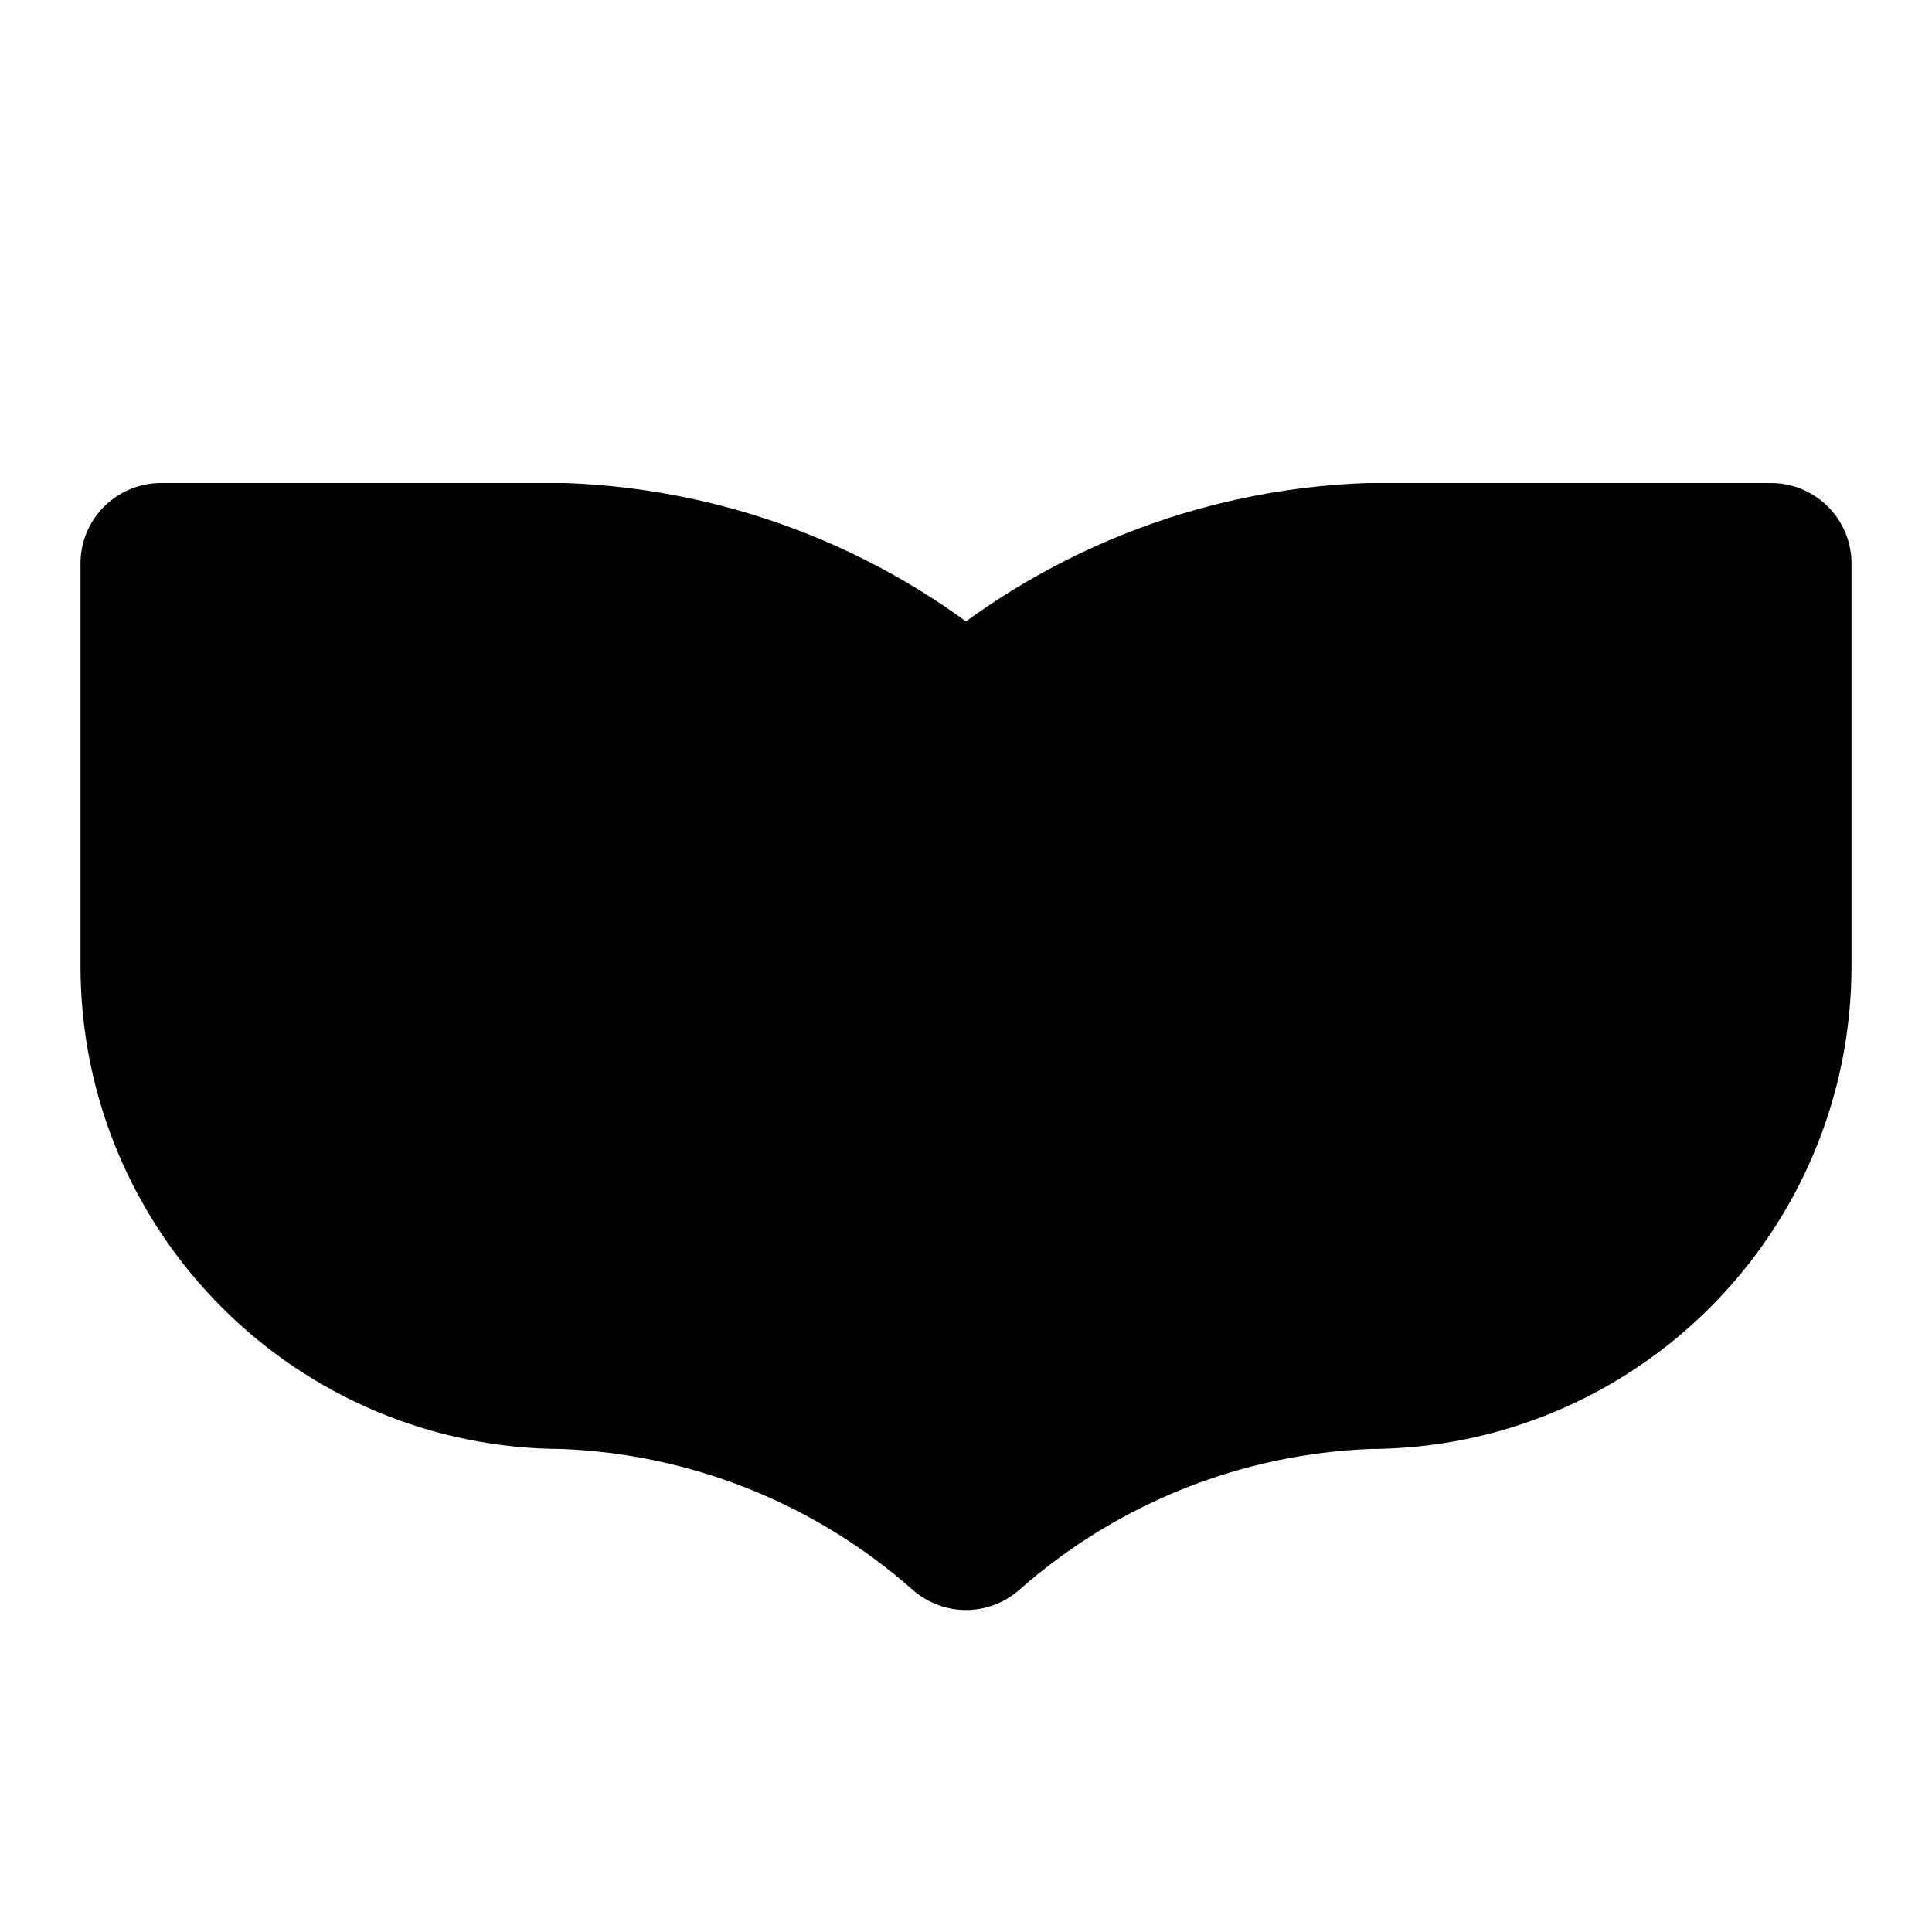
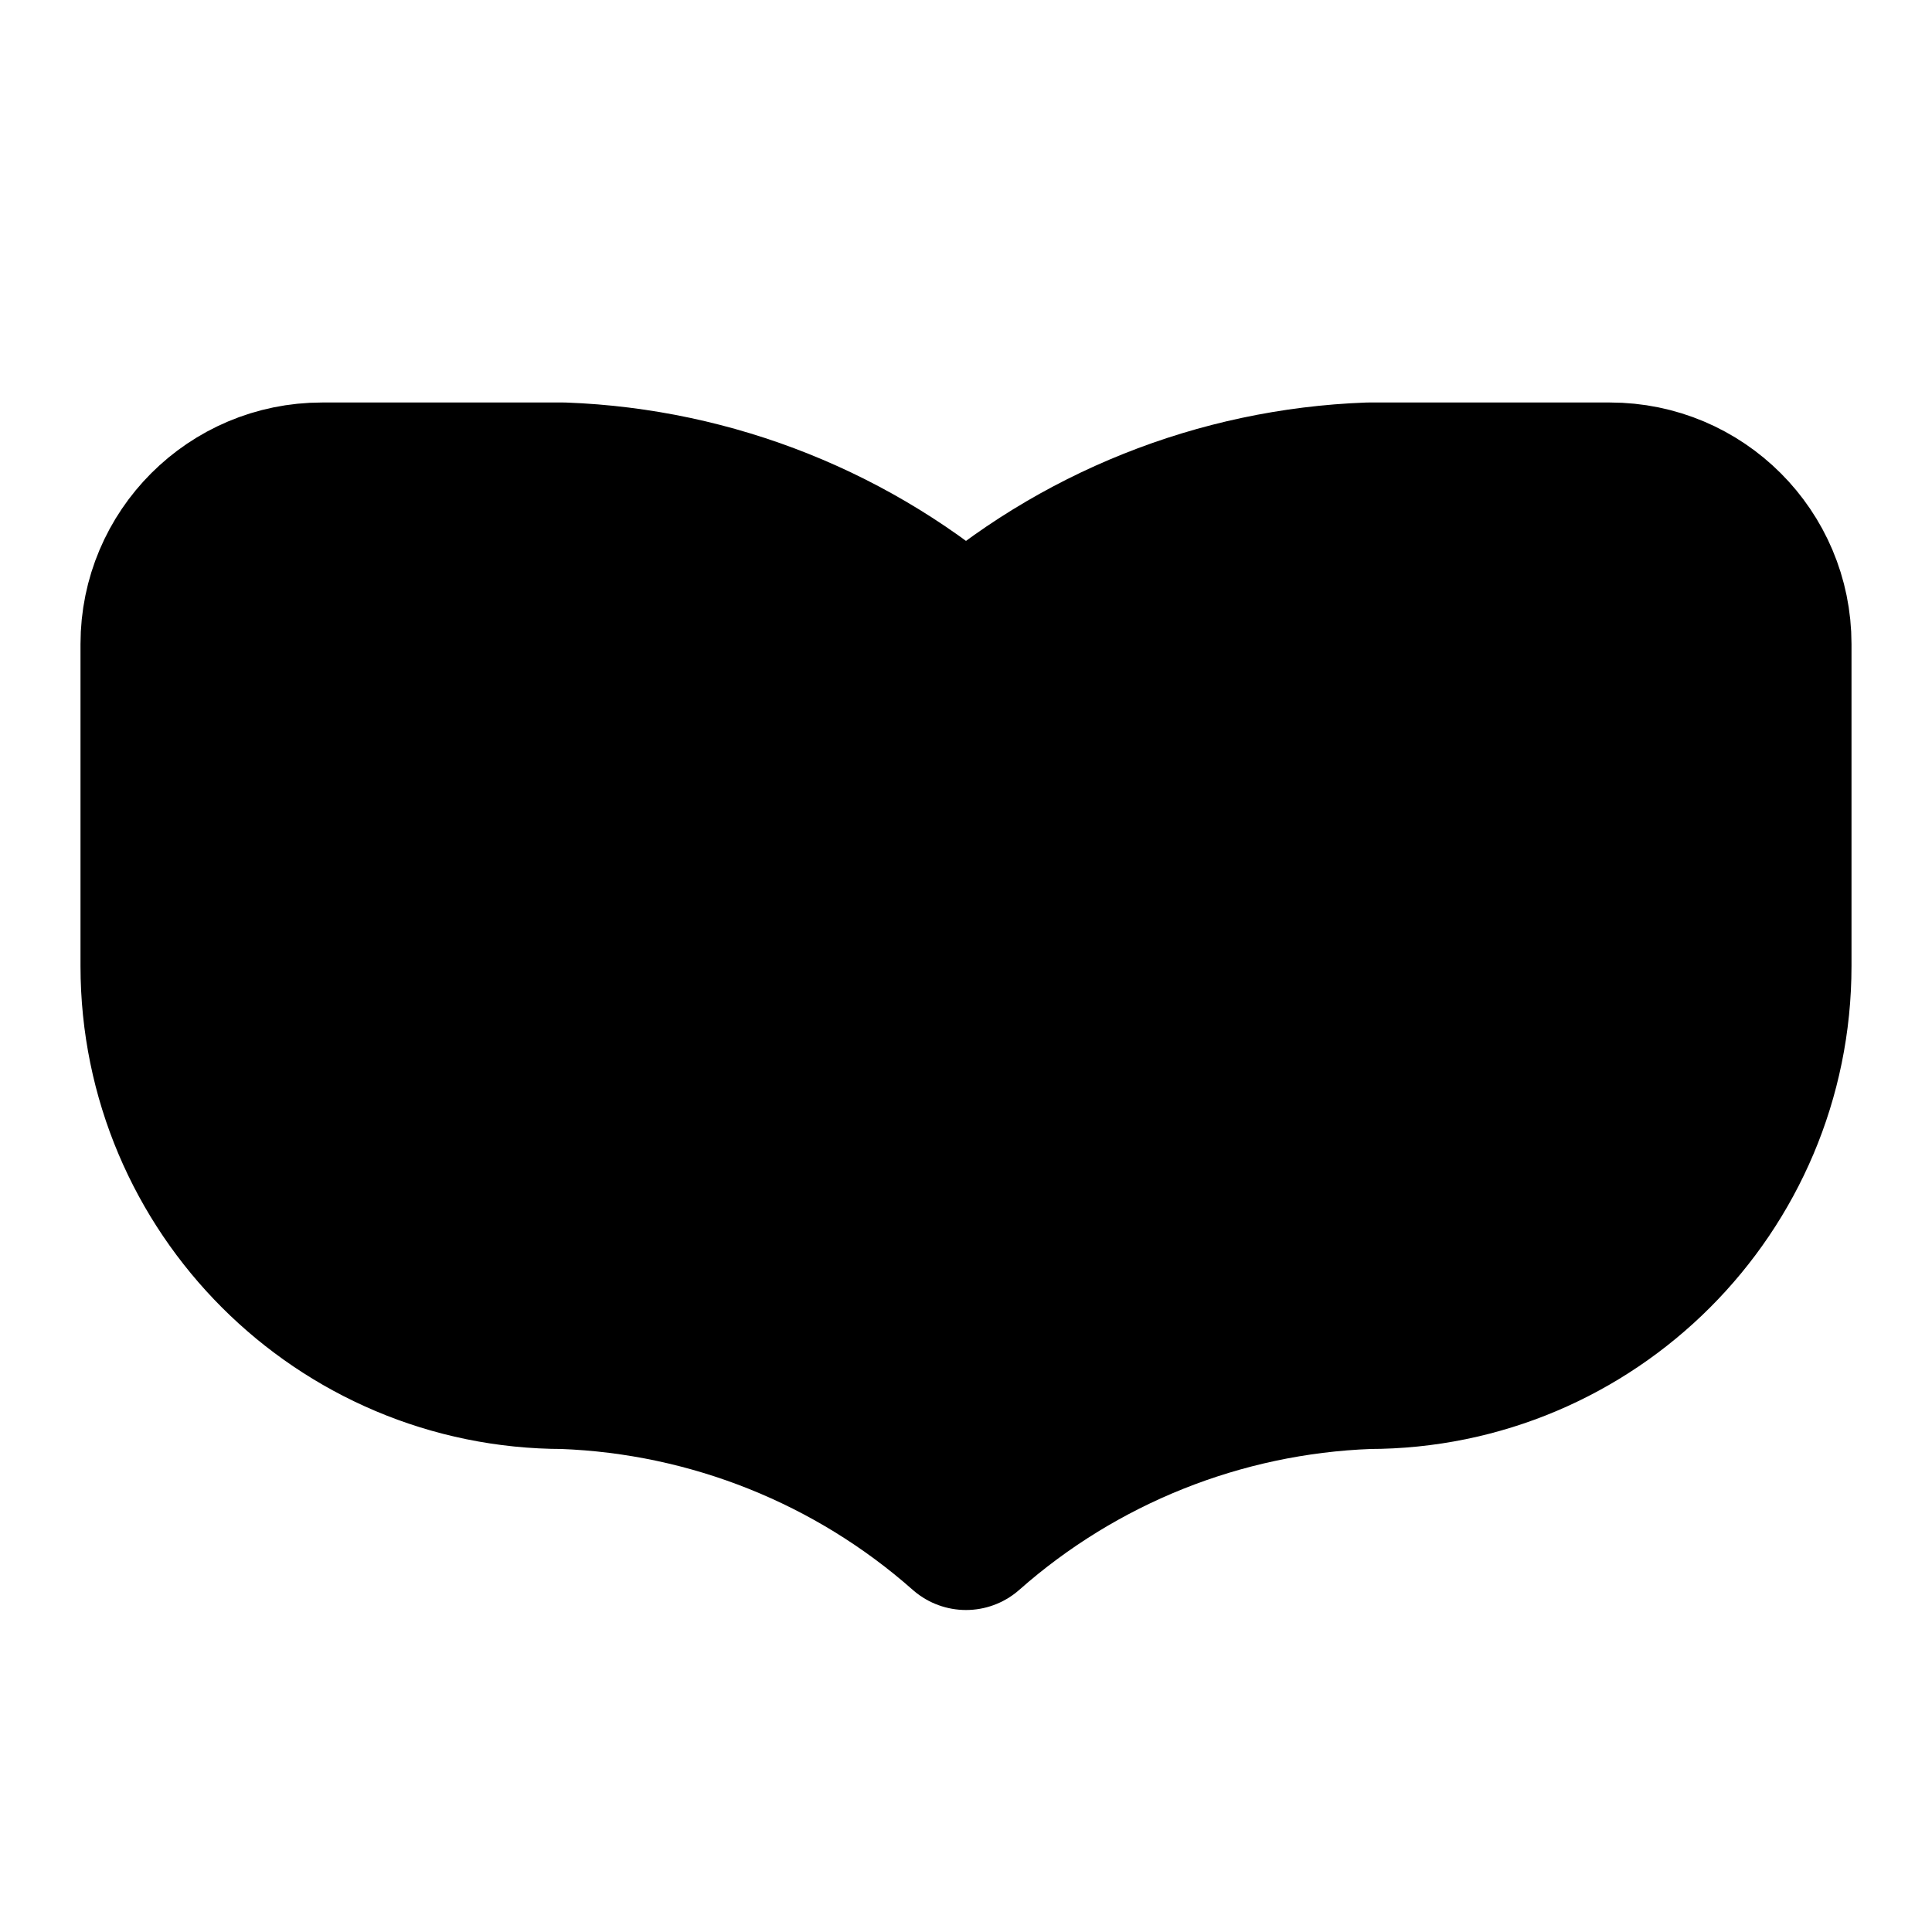
<svg xmlns="http://www.w3.org/2000/svg" width="24" height="24" viewBox="0 0 24 24" fill="currentColor" stroke="currentColor" stroke-width="2" stroke-linecap="round" stroke-linejoin="round">
-   <path vector-effect="non-scaling-stroke" d="M2 12a5 5 0 0 0 5 5 8 8 0 0 1 5 2 8 8 0 0 1 5-2 5 5 0 0 0 5-5V7h-5a8 8 0 0 0-5 2 8 8 0 0 0-5-2H2Z" />
-   <path vector-effect="non-scaling-stroke" d="M6 11c1.5 0 3 .5 3 2-2 0-3 0-3-2Z" />
-   <path vector-effect="non-scaling-stroke" d="M18 11c-1.5 0-3 .5-3 2 2 0 3 0 3-2Z" />
+   <path vector-effect="non-scaling-stroke" d="M18 11c-1.5 0-2.5.5-3 2" />
+   <path vector-effect="non-scaling-stroke" d="M4 6a2 2 0 0 0-2 2v4a5 5 0 0 0 5 5 8 8 0 0 1 5 2 8 8 0 0 1 5-2 5 5 0 0 0 5-5V8a2 2 0 0 0-2-2h-3a8 8 0 0 0-5 2 8 8 0 0 0-5-2z" />
+   <path vector-effect="non-scaling-stroke" d="M6 11c1.5 0 2.5.5 3 2" />
</svg>
